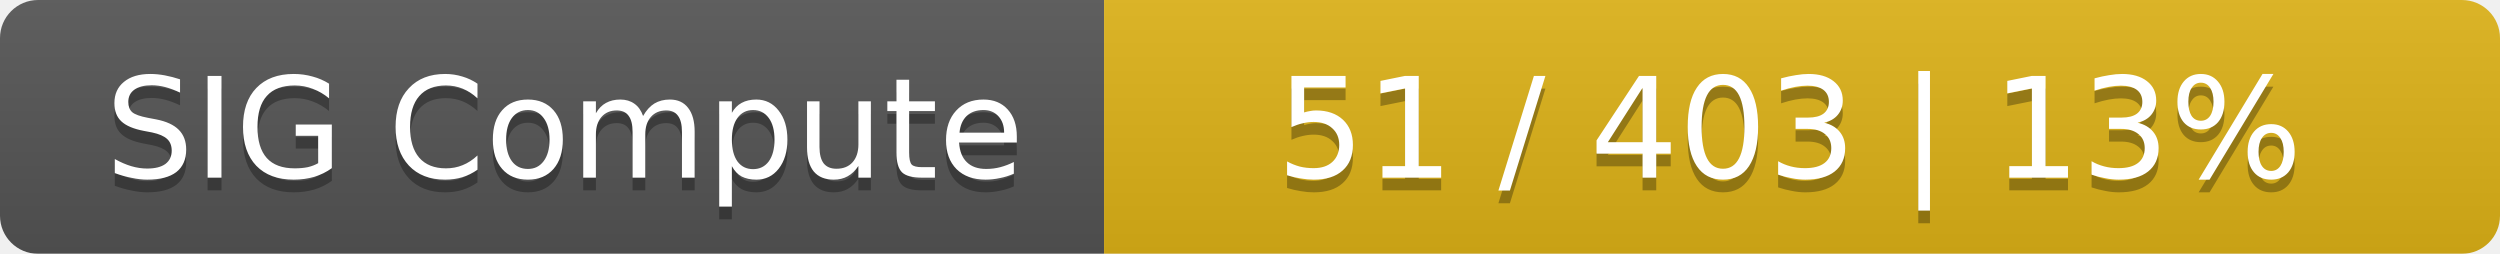
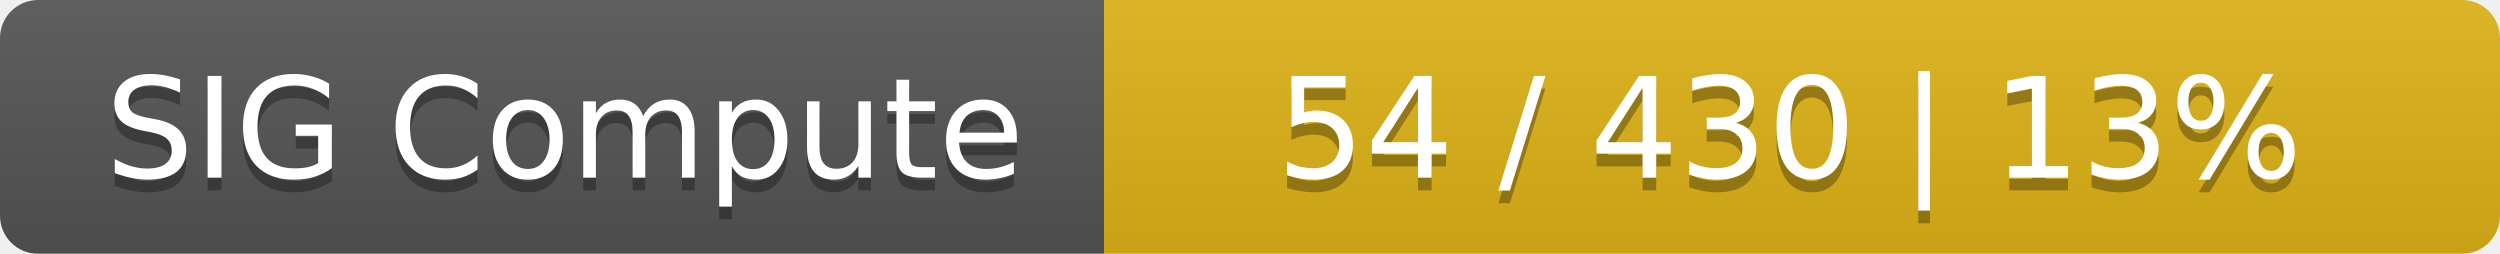
<svg xmlns="http://www.w3.org/2000/svg" width="197" height="20">
  <linearGradient id="smooth" x2="0" y2="100%">
    <stop offset="0" stop-color="#bbb" stop-opacity=".1" />
    <stop offset="1" stop-opacity=".1" />
  </linearGradient>
  <mask id="round">
    <rect width="197" height="20" rx="3" fill="#fff" />
  </mask>
  <g mask="url(#round)">
    <rect width="87" height="20" fill="#555" />
    <rect x="87" width="110" height="20" fill="#dfb317" />
    <rect width="197" height="20" fill="url(#smooth)" />
  </g>
  <g fill="#fff" text-anchor="middle" font-family="DejaVu Sans,Verdana,Geneva,sans-serif" font-size="11">
    <text x="44.5" y="15" fill="#010101" fill-opacity=".3">SIG Compute</text>
    <text x="44.5" y="14">SIG Compute</text>
-     <text x="141" y="15" fill="#010101" fill-opacity=".3">51 / 403    |    13%</text>
-     <text x="141" y="14">51 / 403    |    13%</text>
+     <text x="141" y="15" fill="#010101" fill-opacity=".3">54 / 430    |    13%</text>
+     <text x="141" y="14">54 / 430    |    13%</text>
  </g>
</svg>
